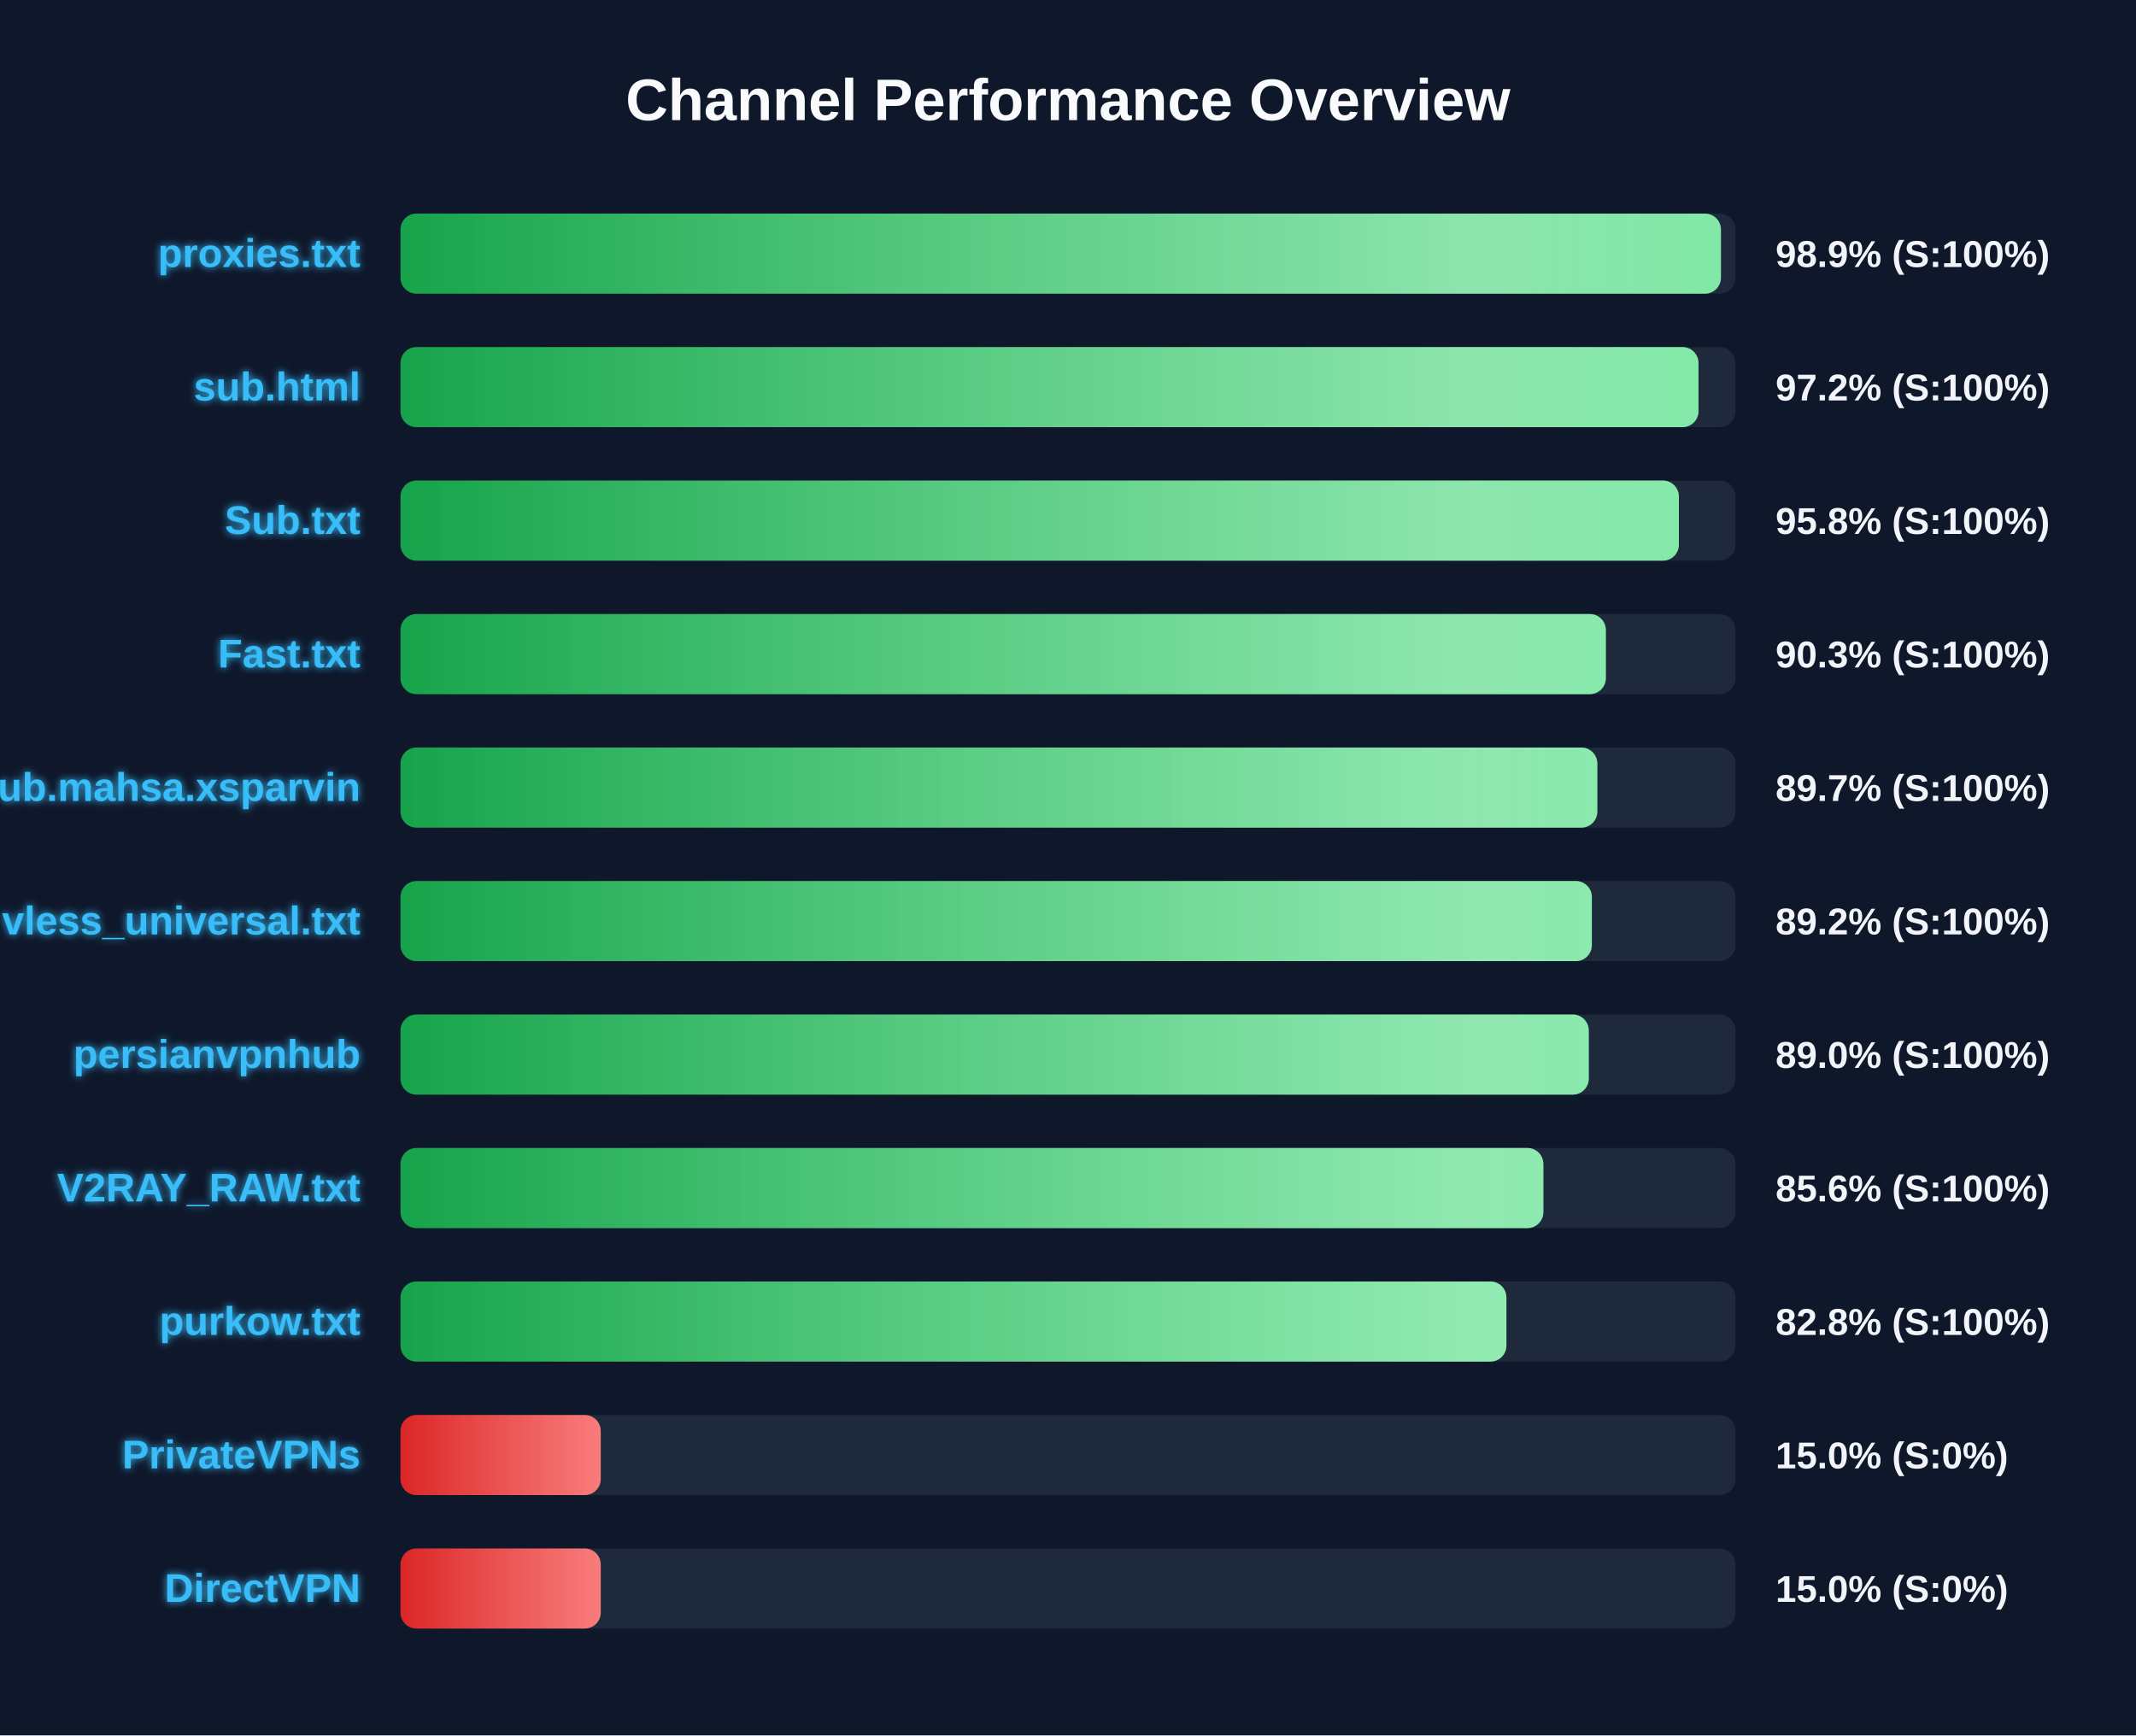
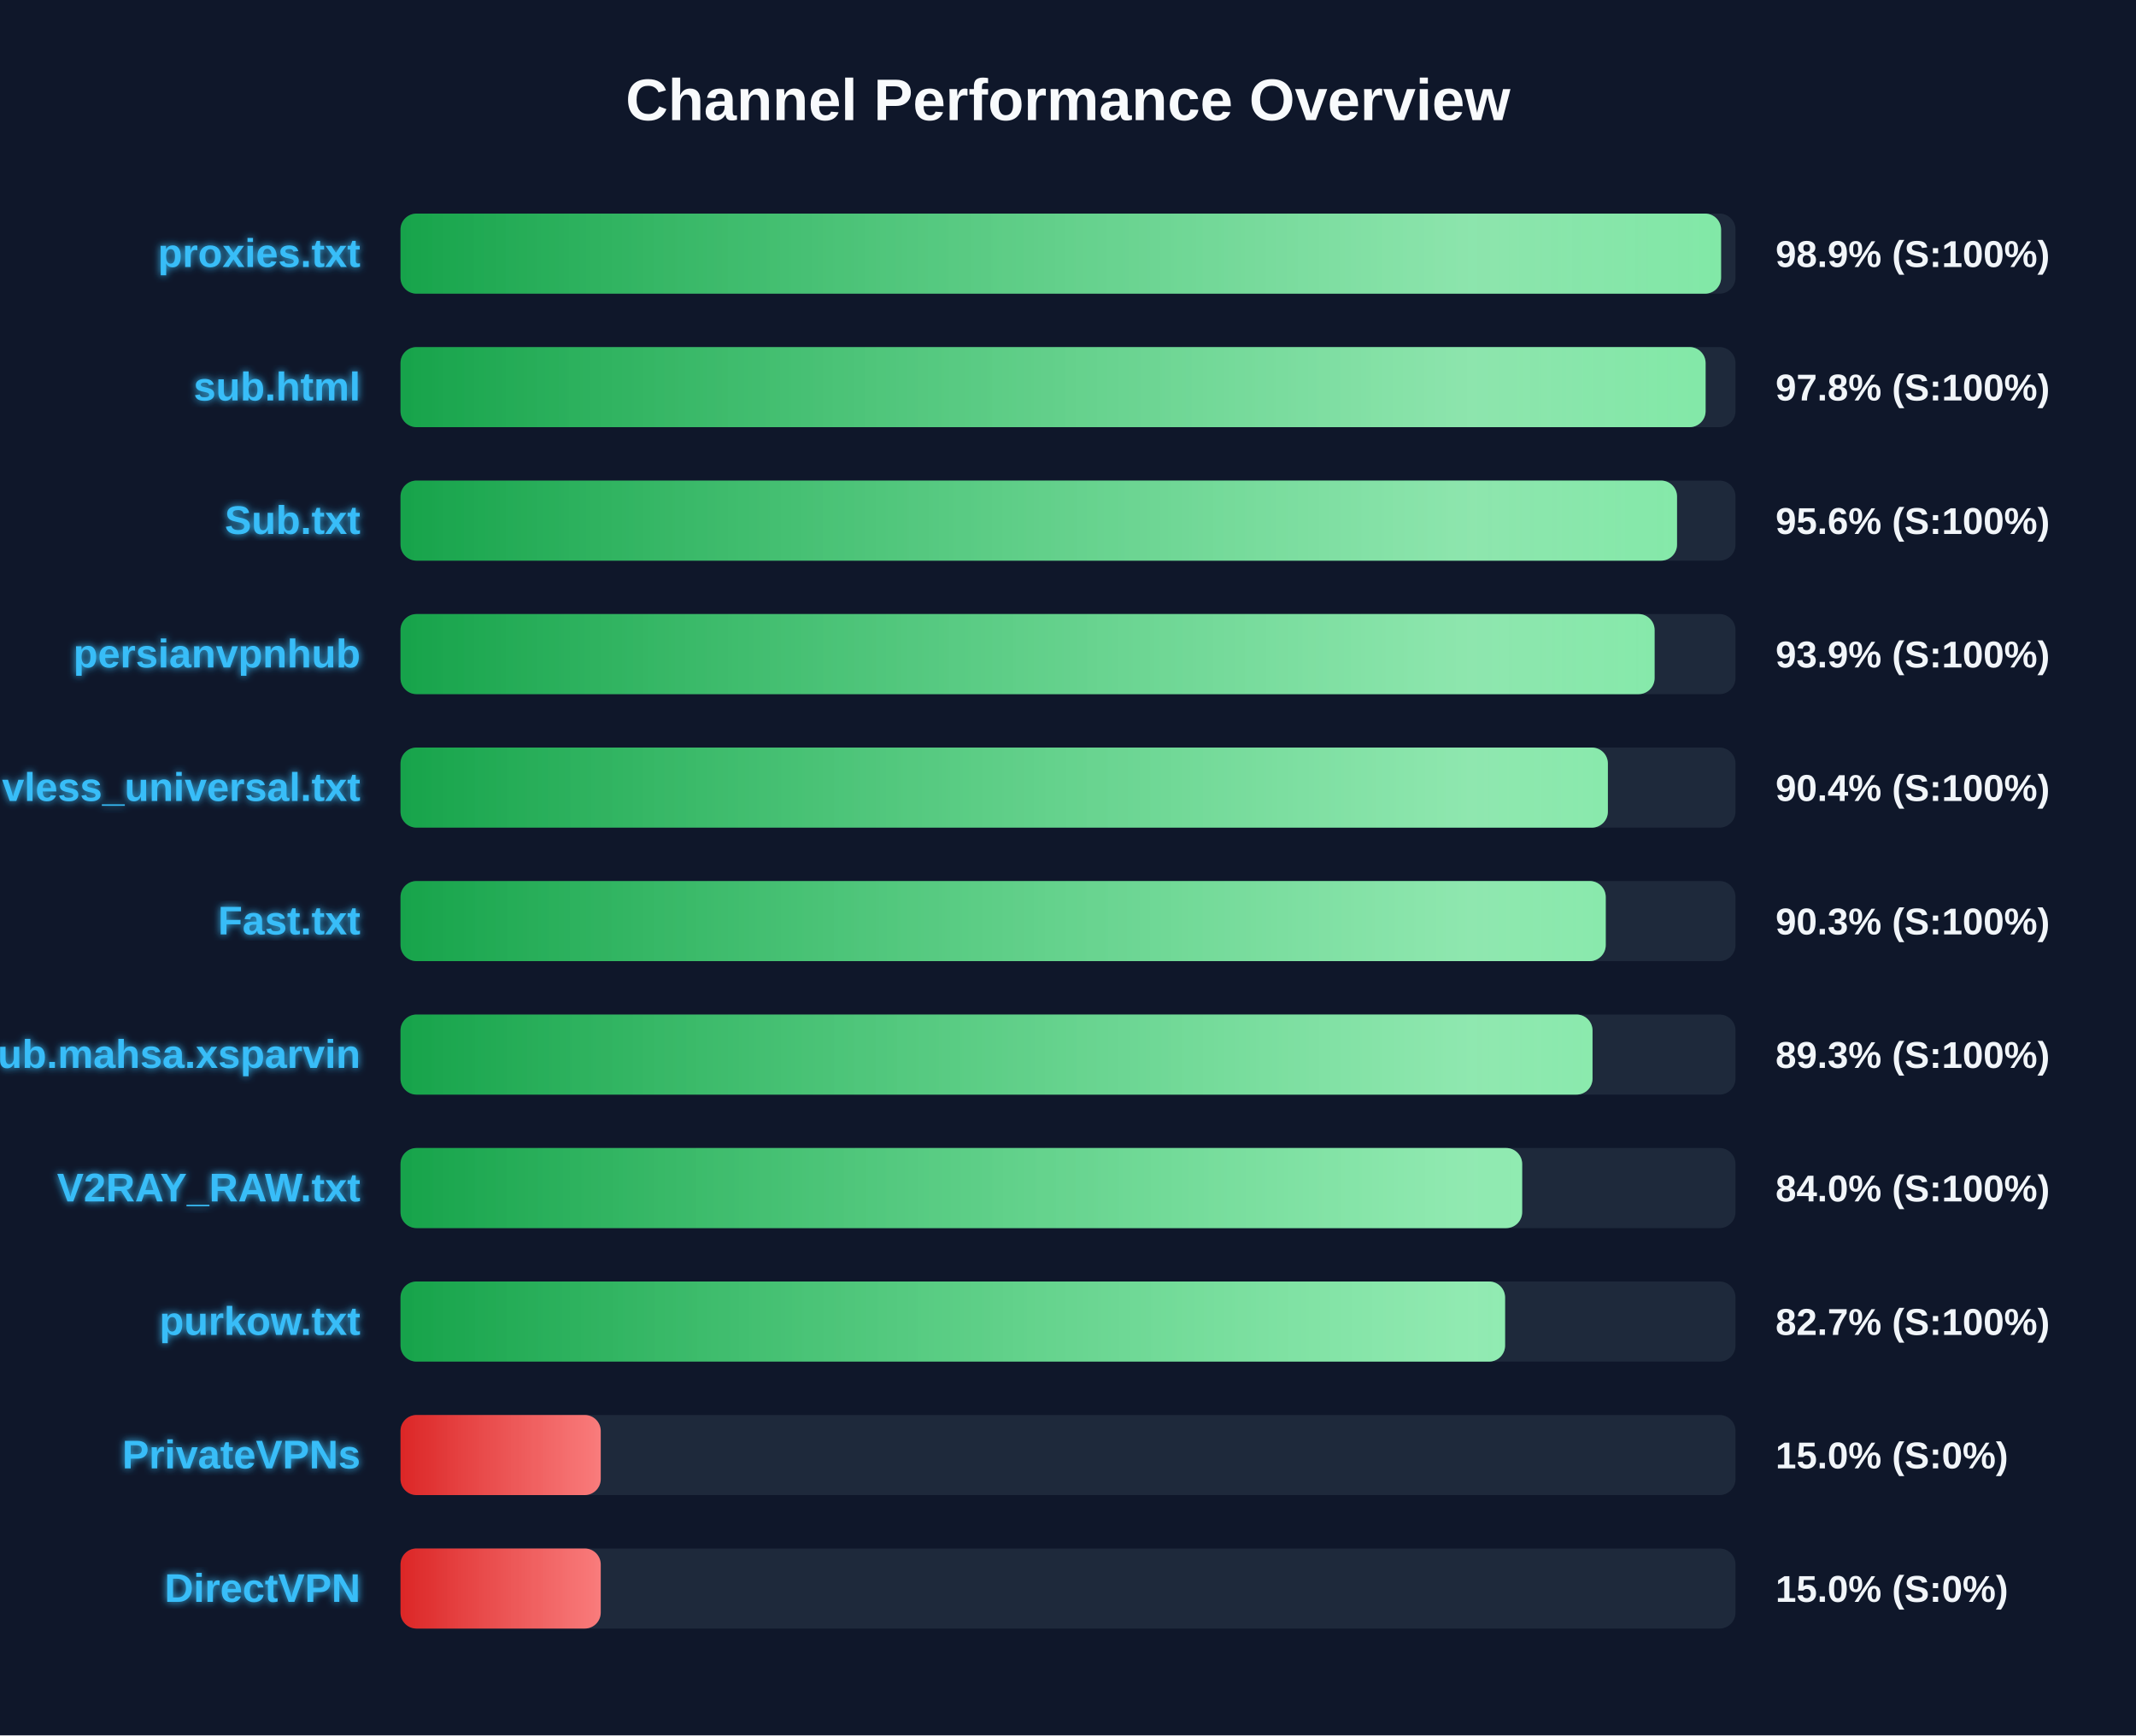
<svg xmlns="http://www.w3.org/2000/svg" width="800" height="650" version="1.1">
  <defs>
    <linearGradient id="grad-green" x1="0%" y1="0%" x2="100%" y2="0%">
      <stop offset="0%" stop-color="#16a34a" />
      <stop offset="100%" stop-color="#4ade80" />
    </linearGradient>
    <linearGradient id="grad-yellow" x1="0%" y1="0%" x2="100%" y2="0%">
      <stop offset="0%" stop-color="#ca8a04" />
      <stop offset="100%" stop-color="#fde047" />
    </linearGradient>
    <linearGradient id="grad-red" x1="0%" y1="0%" x2="100%" y2="0%">
      <stop offset="0%" stop-color="#dc2626" />
      <stop offset="100%" stop-color="#f87171" />
    </linearGradient>
    <linearGradient id="shimmer" x1="0%" y1="0%" x2="100%" y2="0%">
      <stop offset="0%" stop-color="rgba(255,255,255,0)" />
      <stop offset="50%" stop-color="rgba(255,255,255,0.4)" />
      <stop offset="100%" stop-color="rgba(255,255,255,0)" />
    </linearGradient>
    <filter id="glow" x="-20%" y="-20%" width="140%" height="140%">
      <feGaussianBlur stdDeviation="1.5" result="blur" />
      <feComposite in="SourceGraphic" in2="blur" operator="over" />
    </filter>
  </defs>
  <style>
        .bg-rect { fill: #0f172a; }
        .title { font: bold 22px 'Segoe UI', Arial, sans-serif; fill: #f8fafc; }
        .row { font: bold 15px 'Segoe UI', Arial, sans-serif; fill: #38bdf8; filter: url(#glow); }
        .score { font: bold 14px 'Segoe UI', Arial, sans-serif; fill: #f1f5f9; }
        @keyframes shimmer-anim {
            0% { transform: translateX(-100%); }
            100% { transform: translateX(200%); }
        }
        .shimmer-rect {
            animation: shimmer-anim 2.5s infinite linear;
        }
    </style>
  <rect width="100%" height="100%" class="bg-rect" />
  <text x="400" y="45" text-anchor="middle" class="title">Channel Performance Overview</text>
  <rect x="150" y="80" width="500" height="30" fill="#1e293b" rx="6" />
  <clipPath id="clip-0">
-     <rect x="150" y="80" width="494.55" height="30" rx="6" />
+     <rect x="150" y="80" width="494.6" height="30" rx="6" />
  </clipPath>
-   <rect x="150" y="80" width="494.55" height="30" fill="url(#grad-green)" rx="6" />
+   <rect x="150" y="80" width="494.6" height="30" fill="url(#grad-green)" rx="6" />
  <g clip-path="url(#clip-0)">
    <rect x="150" y="80" width="100%" height="30" fill="url(#shimmer)" class="shimmer-rect" />
  </g>
  <text x="135" y="100" text-anchor="end" class="row">proxies.txt</text>
  <text x="665" y="100" text-anchor="start" class="score">98.9% (S:100%)</text>
  <rect x="150" y="130" width="500" height="30" fill="#1e293b" rx="6" />
  <clipPath id="clip-1">
-     <rect x="150" y="130" width="486.15" height="30" rx="6" />
+     <rect x="150" y="130" width="488.8" height="30" rx="6" />
  </clipPath>
-   <rect x="150" y="130" width="486.15" height="30" fill="url(#grad-green)" rx="6" />
+   <rect x="150" y="130" width="488.8" height="30" fill="url(#grad-green)" rx="6" />
  <g clip-path="url(#clip-1)">
    <rect x="150" y="130" width="100%" height="30" fill="url(#shimmer)" class="shimmer-rect" />
  </g>
  <text x="135" y="150" text-anchor="end" class="row">sub.html</text>
-   <text x="665" y="150" text-anchor="start" class="score">97.2% (S:100%)</text>
+   <text x="665" y="150" text-anchor="start" class="score">97.8% (S:100%)</text>
  <rect x="150" y="180" width="500" height="30" fill="#1e293b" rx="6" />
  <clipPath id="clip-2">
-     <rect x="150" y="180" width="478.8" height="30" rx="6" />
+     <rect x="150" y="180" width="478.1" height="30" rx="6" />
  </clipPath>
-   <rect x="150" y="180" width="478.8" height="30" fill="url(#grad-green)" rx="6" />
+   <rect x="150" y="180" width="478.1" height="30" fill="url(#grad-green)" rx="6" />
  <g clip-path="url(#clip-2)">
    <rect x="150" y="180" width="100%" height="30" fill="url(#shimmer)" class="shimmer-rect" />
  </g>
  <text x="135" y="200" text-anchor="end" class="row">Sub.txt</text>
-   <text x="665" y="200" text-anchor="start" class="score">95.8% (S:100%)</text>
+   <text x="665" y="200" text-anchor="start" class="score">95.6% (S:100%)</text>
  <rect x="150" y="230" width="500" height="30" fill="#1e293b" rx="6" />
  <clipPath id="clip-3">
-     <rect x="150" y="230" width="451.45" height="30" rx="6" />
+     <rect x="150" y="230" width="469.7" height="30" rx="6" />
  </clipPath>
-   <rect x="150" y="230" width="451.45" height="30" fill="url(#grad-green)" rx="6" />
+   <rect x="150" y="230" width="469.7" height="30" fill="url(#grad-green)" rx="6" />
  <g clip-path="url(#clip-3)">
    <rect x="150" y="230" width="100%" height="30" fill="url(#shimmer)" class="shimmer-rect" />
  </g>
-   <text x="135" y="250" text-anchor="end" class="row">Fast.txt</text>
-   <text x="665" y="250" text-anchor="start" class="score">90.3% (S:100%)</text>
+   <text x="135" y="250" text-anchor="end" class="row">persianvpnhub</text>
+   <text x="665" y="250" text-anchor="start" class="score">93.9% (S:100%)</text>
  <rect x="150" y="280" width="500" height="30" fill="#1e293b" rx="6" />
  <clipPath id="clip-4">
-     <rect x="150" y="280" width="448.25" height="30" rx="6" />
+     <rect x="150" y="280" width="452.2" height="30" rx="6" />
  </clipPath>
-   <rect x="150" y="280" width="448.25" height="30" fill="url(#grad-green)" rx="6" />
+   <rect x="150" y="280" width="452.2" height="30" fill="url(#grad-green)" rx="6" />
  <g clip-path="url(#clip-4)">
    <rect x="150" y="280" width="100%" height="30" fill="url(#shimmer)" class="shimmer-rect" />
  </g>
-   <text x="135" y="300" text-anchor="end" class="row">Sub.mahsa.xsparvin</text>
-   <text x="665" y="300" text-anchor="start" class="score">89.7% (S:100%)</text>
+   <text x="135" y="300" text-anchor="end" class="row">vless_universal.txt</text>
+   <text x="665" y="300" text-anchor="start" class="score">90.4% (S:100%)</text>
  <rect x="150" y="330" width="500" height="30" fill="#1e293b" rx="6" />
  <clipPath id="clip-5">
-     <rect x="150" y="330" width="446.2" height="30" rx="6" />
+     <rect x="150" y="330" width="451.4" height="30" rx="6" />
  </clipPath>
-   <rect x="150" y="330" width="446.2" height="30" fill="url(#grad-green)" rx="6" />
+   <rect x="150" y="330" width="451.4" height="30" fill="url(#grad-green)" rx="6" />
  <g clip-path="url(#clip-5)">
    <rect x="150" y="330" width="100%" height="30" fill="url(#shimmer)" class="shimmer-rect" />
  </g>
-   <text x="135" y="350" text-anchor="end" class="row">vless_universal.txt</text>
-   <text x="665" y="350" text-anchor="start" class="score">89.2% (S:100%)</text>
+   <text x="135" y="350" text-anchor="end" class="row">Fast.txt</text>
+   <text x="665" y="350" text-anchor="start" class="score">90.3% (S:100%)</text>
  <rect x="150" y="380" width="500" height="30" fill="#1e293b" rx="6" />
  <clipPath id="clip-6">
-     <rect x="150" y="380" width="445.05" height="30" rx="6" />
+     <rect x="150" y="380" width="446.45" height="30" rx="6" />
  </clipPath>
-   <rect x="150" y="380" width="445.05" height="30" fill="url(#grad-green)" rx="6" />
+   <rect x="150" y="380" width="446.45" height="30" fill="url(#grad-green)" rx="6" />
  <g clip-path="url(#clip-6)">
    <rect x="150" y="380" width="100%" height="30" fill="url(#shimmer)" class="shimmer-rect" />
  </g>
-   <text x="135" y="400" text-anchor="end" class="row">persianvpnhub</text>
-   <text x="665" y="400" text-anchor="start" class="score">89.0% (S:100%)</text>
+   <text x="135" y="400" text-anchor="end" class="row">Sub.mahsa.xsparvin</text>
+   <text x="665" y="400" text-anchor="start" class="score">89.3% (S:100%)</text>
  <rect x="150" y="430" width="500" height="30" fill="#1e293b" rx="6" />
  <clipPath id="clip-7">
-     <rect x="150" y="430" width="428.05" height="30" rx="6" />
+     <rect x="150" y="430" width="420.1" height="30" rx="6" />
  </clipPath>
-   <rect x="150" y="430" width="428.05" height="30" fill="url(#grad-green)" rx="6" />
+   <rect x="150" y="430" width="420.1" height="30" fill="url(#grad-green)" rx="6" />
  <g clip-path="url(#clip-7)">
    <rect x="150" y="430" width="100%" height="30" fill="url(#shimmer)" class="shimmer-rect" />
  </g>
  <text x="135" y="450" text-anchor="end" class="row">V2RAY_RAW.txt</text>
-   <text x="665" y="450" text-anchor="start" class="score">85.6% (S:100%)</text>
+   <text x="665" y="450" text-anchor="start" class="score">84.0% (S:100%)</text>
  <rect x="150" y="480" width="500" height="30" fill="#1e293b" rx="6" />
  <clipPath id="clip-8">
-     <rect x="150" y="480" width="414.2" height="30" rx="6" />
+     <rect x="150" y="480" width="413.7" height="30" rx="6" />
  </clipPath>
-   <rect x="150" y="480" width="414.2" height="30" fill="url(#grad-green)" rx="6" />
+   <rect x="150" y="480" width="413.7" height="30" fill="url(#grad-green)" rx="6" />
  <g clip-path="url(#clip-8)">
    <rect x="150" y="480" width="100%" height="30" fill="url(#shimmer)" class="shimmer-rect" />
  </g>
  <text x="135" y="500" text-anchor="end" class="row">purkow.txt</text>
-   <text x="665" y="500" text-anchor="start" class="score">82.8% (S:100%)</text>
+   <text x="665" y="500" text-anchor="start" class="score">82.7% (S:100%)</text>
  <rect x="150" y="530" width="500" height="30" fill="#1e293b" rx="6" />
  <clipPath id="clip-9">
    <rect x="150" y="530" width="75.0" height="30" rx="6" />
  </clipPath>
  <rect x="150" y="530" width="75.0" height="30" fill="url(#grad-red)" rx="6" />
  <g clip-path="url(#clip-9)">
    <rect x="150" y="530" width="100%" height="30" fill="url(#shimmer)" class="shimmer-rect" />
  </g>
  <text x="135" y="550" text-anchor="end" class="row">PrivateVPNs</text>
  <text x="665" y="550" text-anchor="start" class="score">15.0% (S:0%)</text>
  <rect x="150" y="580" width="500" height="30" fill="#1e293b" rx="6" />
  <clipPath id="clip-10">
    <rect x="150" y="580" width="75.0" height="30" rx="6" />
  </clipPath>
  <rect x="150" y="580" width="75.0" height="30" fill="url(#grad-red)" rx="6" />
  <g clip-path="url(#clip-10)">
    <rect x="150" y="580" width="100%" height="30" fill="url(#shimmer)" class="shimmer-rect" />
  </g>
  <text x="135" y="600" text-anchor="end" class="row">DirectVPN</text>
  <text x="665" y="600" text-anchor="start" class="score">15.0% (S:0%)</text>
</svg>
